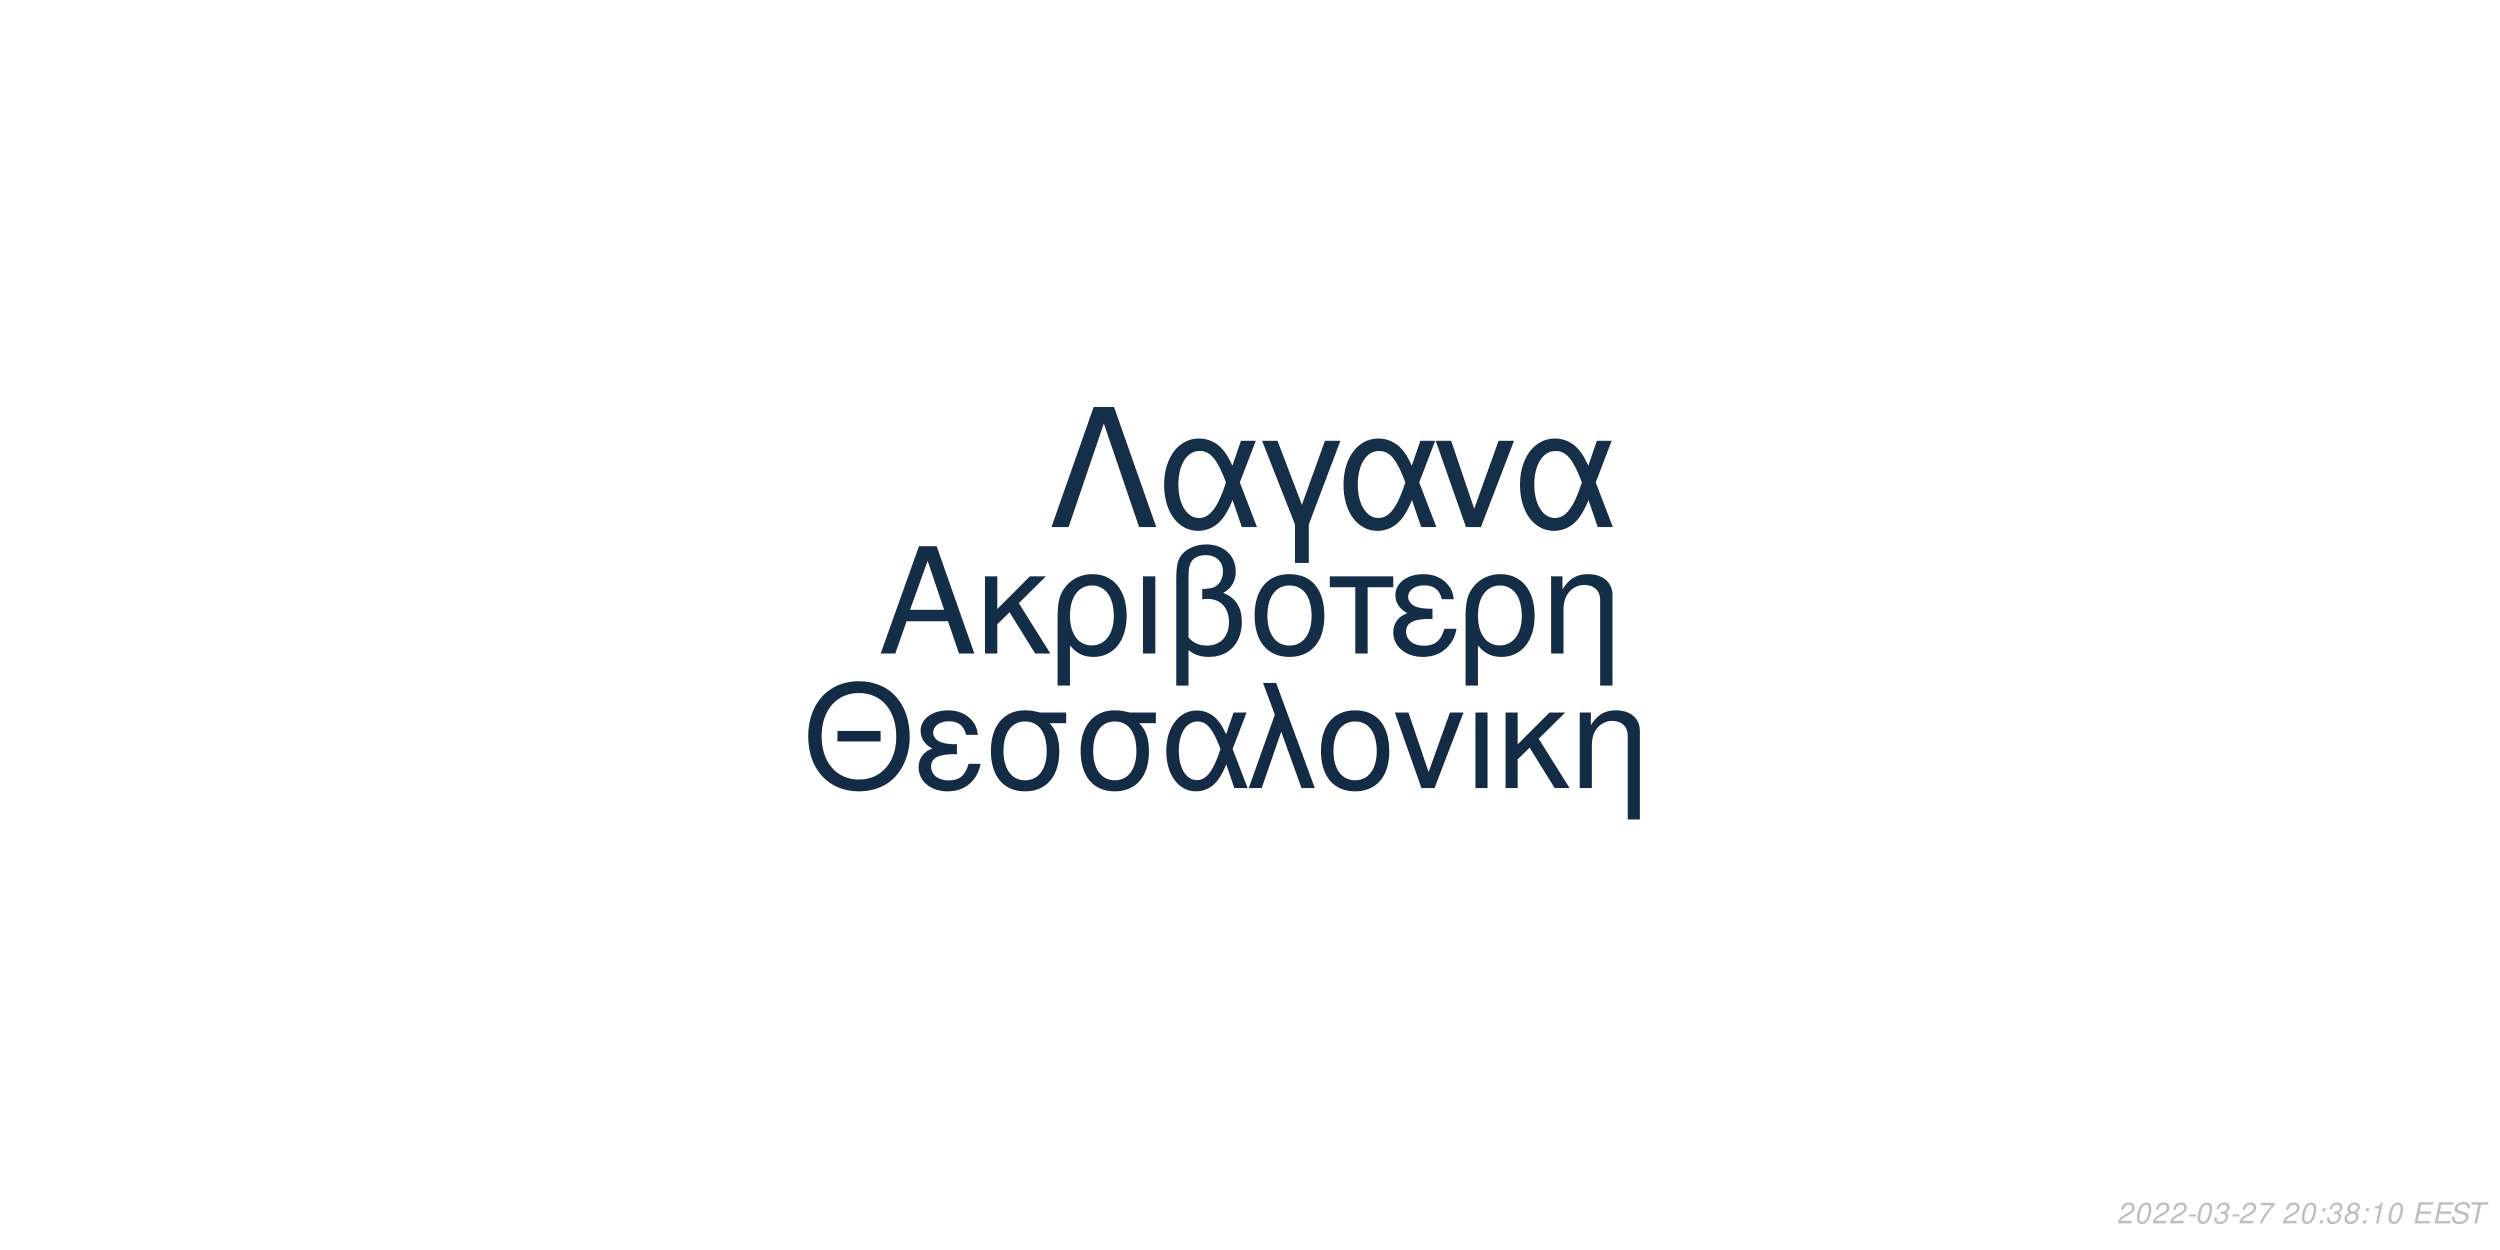
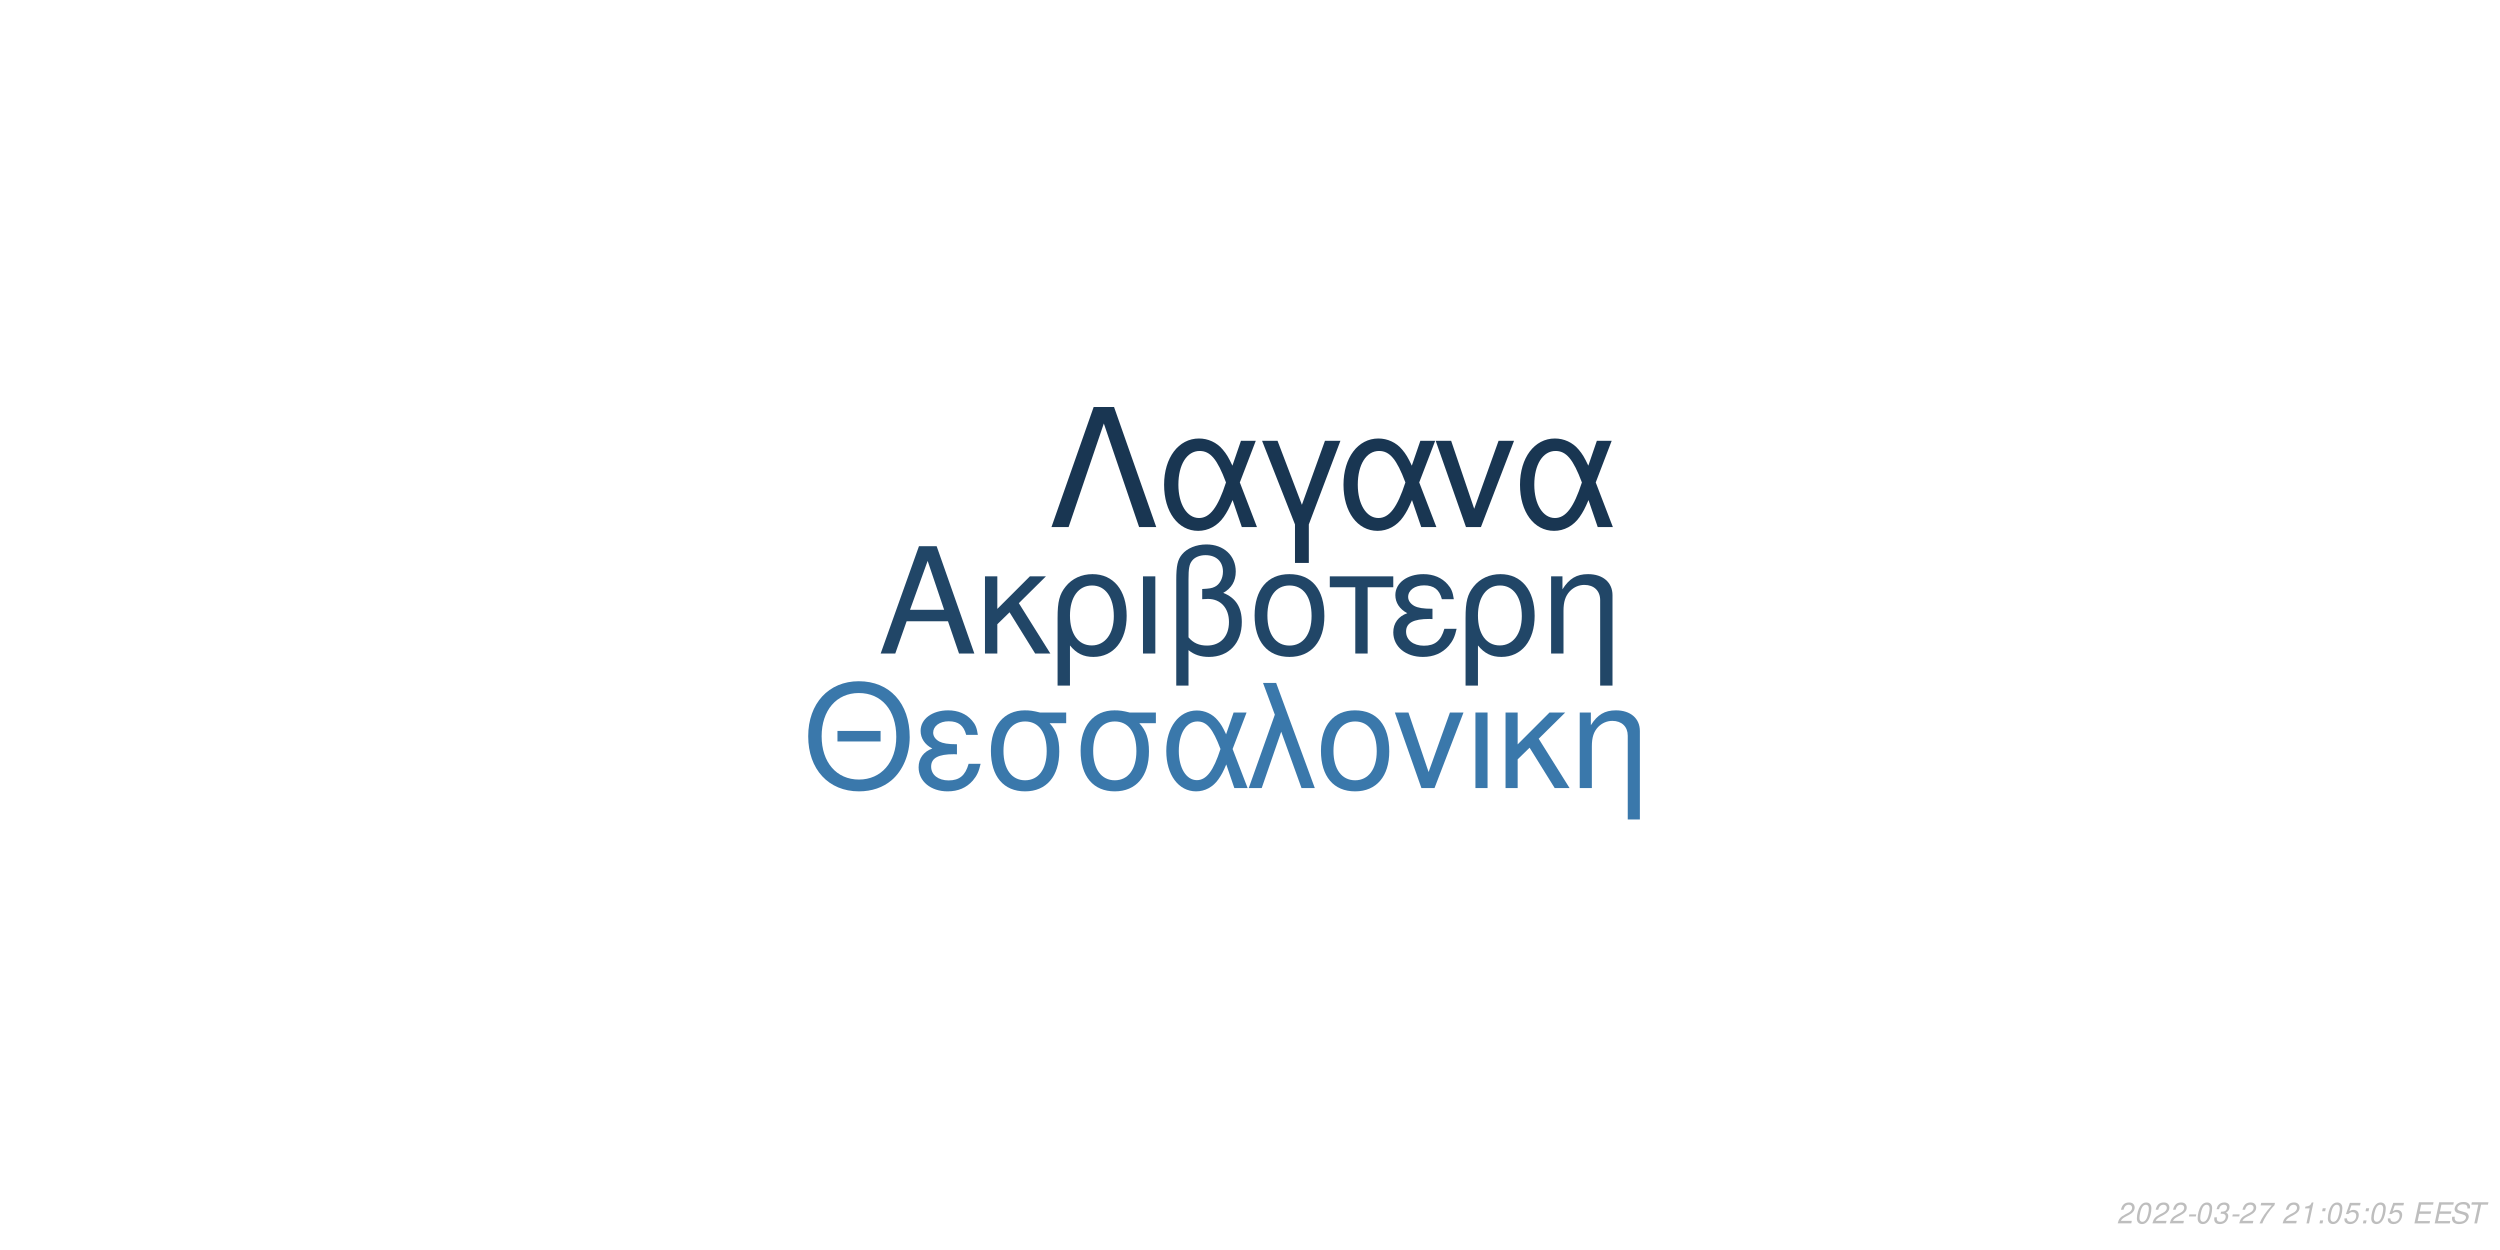
<svg xmlns="http://www.w3.org/2000/svg" xmlns:xlink="http://www.w3.org/1999/xlink" width="864pt" height="432pt" viewBox="0 0 864 432" version="1.1">
  <defs>
    <g>
      <symbol overflow="visible" id="glyph0-0">
        <path style="stroke:none;" d="" />
      </symbol>
      <symbol overflow="visible" id="glyph0-1">
        <path style="stroke:none;" d="M 24.125 -11.141 L 27.938 0 L 33.234 0 L 20.203 -37.094 L 14.094 -37.094 L 0.859 0 L 5.906 0 L 9.828 -11.141 Z M 22.797 -15.109 L 11 -15.109 L 17.094 -32.016 Z M 22.797 -15.109 " />
      </symbol>
      <symbol overflow="visible" id="glyph0-2">
        <path style="stroke:none;" d="M 7.172 -15.422 L 7.172 -26.672 L 2.906 -26.672 L 2.906 0 L 7.172 0 L 7.172 -10.125 L 11.406 -14.25 L 20.25 0 L 25.5 0 L 14.609 -17.406 L 23.969 -26.672 L 18.422 -26.672 Z M 7.172 -15.422 " />
      </symbol>
      <symbol overflow="visible" id="glyph0-3">
        <path style="stroke:none;" d="M 3 11.094 L 7.281 11.094 L 7.281 -2.797 C 9.516 -0.047 11.953 1.172 15.375 1.172 C 22.344 1.172 26.875 -4.422 26.875 -13.031 C 26.875 -21.891 22.297 -27.438 15.062 -27.438 C 11.297 -27.438 7.984 -25.906 5.797 -23.156 C 3.672 -20.516 3 -17.969 3 -12.359 Z M 14.906 -23.516 C 19.547 -23.516 22.438 -19.438 22.438 -12.922 C 22.438 -6.812 19.391 -2.797 14.812 -2.797 C 10.172 -2.797 7.281 -6.766 7.281 -13.125 C 7.281 -19.484 10.234 -23.516 14.906 -23.516 Z M 14.906 -23.516 " />
      </symbol>
      <symbol overflow="visible" id="glyph0-4">
        <path style="stroke:none;" d="M 3.516 0 L 7.781 0 L 7.781 -26.672 L 3.516 -26.672 Z M 3.516 0 " />
      </symbol>
      <symbol overflow="visible" id="glyph0-5">
        <path style="stroke:none;" d="M 4.016 11.094 L 8.25 11.094 L 8.25 -1.172 C 10.172 0.406 12.422 1.172 15.312 1.172 C 22.188 1.172 26.672 -3.609 26.672 -10.891 C 26.672 -15.984 24.578 -19.234 20.25 -20.969 C 23.109 -22.547 24.578 -25.031 24.578 -28.344 C 24.578 -33.844 20.406 -37.703 14.453 -37.703 C 10.938 -37.703 7.734 -36.391 6 -34.25 C 4.484 -32.422 4.016 -30.328 4.016 -25.391 Z M 8.25 -25.656 C 8.25 -29.359 8.5 -30.844 9.469 -32.062 C 10.375 -33.281 12.156 -34 14.094 -34 C 17.812 -34 20.156 -31.812 20.156 -28.297 C 20.156 -25.953 18.984 -23.812 17.297 -23.047 C 16.281 -22.547 15.469 -22.438 12.984 -22.297 L 12.984 -18.781 C 13.734 -18.828 14.344 -18.875 14.969 -18.875 C 19.344 -18.875 22.234 -15.719 22.234 -10.891 C 22.234 -5.906 19.281 -2.75 14.656 -2.75 C 11.953 -2.75 9.922 -3.609 8.25 -5.594 Z M 8.25 -25.656 " />
      </symbol>
      <symbol overflow="visible" id="glyph0-6">
        <path style="stroke:none;" d="M 14.094 -27.438 C 6.562 -27.438 2.094 -22.094 2.094 -13.125 C 2.094 -4.125 6.562 1.172 14.141 1.172 C 21.672 1.172 26.203 -4.172 26.203 -12.922 C 26.203 -22.188 21.828 -27.438 14.094 -27.438 Z M 14.141 -23.516 C 18.938 -23.516 21.781 -19.594 21.781 -12.984 C 21.781 -6.672 18.828 -2.75 14.141 -2.75 C 9.422 -2.75 6.516 -6.672 6.516 -13.125 C 6.516 -19.594 9.422 -23.516 14.141 -23.516 Z M 14.141 -23.516 " />
      </symbol>
      <symbol overflow="visible" id="glyph0-7">
        <path style="stroke:none;" d="M 7.891 0 L 12.156 0 L 12.156 -22.906 L 21.016 -22.906 L 21.016 -26.672 L -0.922 -26.672 L -0.922 -22.906 L 7.891 -22.906 Z M 7.891 0 " />
      </symbol>
      <symbol overflow="visible" id="glyph0-8">
        <path style="stroke:none;" d="M 14.562 -15.469 C 11.344 -15.469 9.562 -15.781 8.297 -16.438 C 6.922 -17.203 6.156 -18.328 6.156 -19.547 C 6.156 -21.891 8.453 -23.562 11.656 -23.562 C 15.062 -23.562 16.953 -22.094 17.812 -18.781 L 21.938 -18.781 C 21.578 -21.266 21.062 -22.5 19.797 -23.922 C 17.812 -26.203 14.906 -27.438 11.453 -27.438 C 5.797 -27.438 1.734 -24.375 1.734 -20.203 C 1.734 -17.609 3.156 -15.375 5.859 -13.938 C 2.797 -12.875 1.016 -10.484 1.016 -7.328 C 1.016 -2.391 5.297 1.172 11.25 1.172 C 14.969 1.172 17.906 -0.109 20.156 -2.641 C 21.578 -4.328 22.297 -5.797 22.906 -8.547 L 18.672 -8.547 C 17.5 -4.422 15.422 -2.703 11.609 -2.703 C 7.938 -2.703 5.438 -4.688 5.438 -7.578 C 5.438 -10.578 7.938 -11.953 13.484 -11.953 C 13.641 -11.953 14.094 -11.953 14.562 -11.906 Z M 14.562 -15.469 " />
      </symbol>
      <symbol overflow="visible" id="glyph0-9">
        <path style="stroke:none;" d="M 3.562 -26.672 L 3.562 0 L 7.844 0 L 7.844 -14.703 C 7.844 -17.906 8.5 -19.891 10.031 -21.531 C 11.406 -22.953 13.188 -23.719 15.062 -23.719 C 18.375 -23.719 20.516 -21.672 20.516 -18.469 L 20.516 11.094 L 24.781 11.094 L 24.781 -20.156 C 24.781 -24.578 21.469 -27.438 16.328 -27.438 C 12.359 -27.438 9.828 -25.906 7.484 -22.188 L 7.484 -26.672 Z M 3.562 -26.672 " />
      </symbol>
      <symbol overflow="visible" id="glyph1-0">
        <path style="stroke:none;" d="" />
      </symbol>
      <symbol overflow="visible" id="glyph1-1">
        <path style="stroke:none;" d="M 26.859 -19.734 L 11.953 -19.734 L 11.953 -16.094 L 26.859 -16.094 Z M 19.328 -36.922 C 8.922 -36.922 1.844 -29.25 1.844 -17.891 C 1.844 -6.484 8.875 1.141 19.391 1.141 C 23.812 1.141 27.703 -0.203 30.641 -2.688 C 34.578 -6.031 36.922 -11.656 36.922 -17.594 C 36.922 -29.297 30 -36.922 19.328 -36.922 Z M 19.328 -32.844 C 27.203 -32.844 32.281 -26.906 32.281 -17.688 C 32.281 -8.922 27.062 -2.938 19.391 -2.938 C 11.609 -2.938 6.484 -8.922 6.484 -17.891 C 6.484 -26.859 11.609 -32.844 19.328 -32.844 Z M 19.328 -32.844 " />
      </symbol>
      <symbol overflow="visible" id="glyph1-2">
        <path style="stroke:none;" d="M 14.25 -15.141 C 11.109 -15.141 9.375 -15.453 8.125 -16.094 C 6.781 -16.844 6.031 -17.938 6.031 -19.141 C 6.031 -21.422 8.266 -23.078 11.406 -23.078 C 14.75 -23.078 16.594 -21.625 17.438 -18.391 L 21.469 -18.391 C 21.125 -20.828 20.625 -22.031 19.391 -23.422 C 17.438 -25.656 14.594 -26.859 11.219 -26.859 C 5.688 -26.859 1.688 -23.875 1.688 -19.781 C 1.688 -17.234 3.094 -15.047 5.734 -13.656 C 2.734 -12.609 1 -10.266 1 -7.172 C 1 -2.344 5.188 1.141 11.016 1.141 C 14.656 1.141 17.547 -0.094 19.734 -2.594 C 21.125 -4.234 21.828 -5.688 22.422 -8.375 L 18.281 -8.375 C 17.141 -4.328 15.094 -2.641 11.359 -2.641 C 7.766 -2.641 5.328 -4.578 5.328 -7.422 C 5.328 -10.359 7.766 -11.703 13.203 -11.703 C 13.359 -11.703 13.797 -11.703 14.25 -11.656 Z M 14.25 -15.141 " />
      </symbol>
      <symbol overflow="visible" id="glyph1-3">
        <path style="stroke:none;" d="M 29 -26.109 L 19.938 -26.109 C 17.594 -26.703 16.438 -26.859 14.703 -26.859 C 7.469 -26.859 2.984 -21.469 2.984 -12.859 C 2.984 -4.031 7.375 1.141 14.797 1.141 C 22.172 1.141 26.609 -4.078 26.609 -12.656 C 26.609 -17.047 25.656 -19.828 23.266 -22.422 L 29 -22.422 Z M 14.797 -23.016 C 19.531 -23.016 22.266 -19.234 22.266 -12.75 C 22.266 -6.531 19.438 -2.688 14.797 -2.688 C 10.172 -2.688 7.328 -6.531 7.328 -12.859 C 7.328 -19.188 10.172 -23.016 14.797 -23.016 Z M 14.797 -23.016 " />
      </symbol>
      <symbol overflow="visible" id="glyph1-4">
        <path style="stroke:none;" d="M 29.344 -26.109 L 24.859 -26.109 L 22.266 -18.578 C 21.125 -21.031 20.484 -22.125 19.328 -23.469 C 17.547 -25.609 14.906 -26.812 12.156 -26.812 C 5.984 -26.812 1.594 -20.984 1.594 -12.812 C 1.594 -4.578 5.828 1.141 11.906 1.141 C 14.953 1.141 17.734 -0.344 19.625 -3.047 C 20.672 -4.531 21.281 -5.688 22.328 -8.172 L 25.109 0 L 29.703 0 L 24.516 -13.5 Z M 20.328 -13.5 C 17.891 -5.922 15.453 -2.734 12.156 -2.734 C 8.516 -2.734 5.922 -6.922 5.922 -12.812 C 5.922 -18.938 8.516 -23.016 12.359 -23.016 C 15.594 -23.016 17.688 -20.531 20.328 -13.5 Z M 20.328 -13.5 " />
      </symbol>
      <symbol overflow="visible" id="glyph1-5">
        <path style="stroke:none;" d="M 1.094 0 L 5.578 0 L 12.312 -19.484 L 19.328 0 L 23.922 0 L 10.562 -36.328 L 6.031 -36.328 L 10.109 -25.359 Z M 1.094 0 " />
      </symbol>
      <symbol overflow="visible" id="glyph1-6">
        <path style="stroke:none;" d="M 13.797 -26.859 C 6.422 -26.859 2.047 -21.625 2.047 -12.859 C 2.047 -4.031 6.422 1.141 13.859 1.141 C 21.234 1.141 25.656 -4.078 25.656 -12.656 C 25.656 -21.719 21.375 -26.859 13.797 -26.859 Z M 13.859 -23.016 C 18.531 -23.016 21.328 -19.188 21.328 -12.703 C 21.328 -6.531 18.438 -2.688 13.859 -2.688 C 9.219 -2.688 6.375 -6.531 6.375 -12.859 C 6.375 -19.188 9.219 -23.016 13.859 -23.016 Z M 13.859 -23.016 " />
      </symbol>
      <symbol overflow="visible" id="glyph1-7">
        <path style="stroke:none;" d="M 14.297 0 L 24.312 -26.109 L 19.625 -26.109 L 12.25 -5.531 L 5.281 -26.109 L 0.594 -26.109 L 9.766 0 Z M 14.297 0 " />
      </symbol>
      <symbol overflow="visible" id="glyph1-8">
        <path style="stroke:none;" d="M 3.438 0 L 7.625 0 L 7.625 -26.109 L 3.438 -26.109 Z M 3.438 0 " />
      </symbol>
      <symbol overflow="visible" id="glyph1-9">
        <path style="stroke:none;" d="M 7.031 -15.094 L 7.031 -26.109 L 2.844 -26.109 L 2.844 0 L 7.031 0 L 7.031 -9.922 L 11.156 -13.953 L 19.828 0 L 24.969 0 L 14.297 -17.047 L 23.469 -26.109 L 18.031 -26.109 Z M 7.031 -15.094 " />
      </symbol>
      <symbol overflow="visible" id="glyph1-10">
        <path style="stroke:none;" d="M 3.484 -26.109 L 3.484 0 L 7.672 0 L 7.672 -14.406 C 7.672 -17.547 8.328 -19.484 9.812 -21.078 C 11.156 -22.469 12.906 -23.219 14.75 -23.219 C 17.984 -23.219 20.078 -21.234 20.078 -18.094 L 20.078 10.859 L 24.266 10.859 L 24.266 -19.734 C 24.266 -24.062 21.031 -26.859 16 -26.859 C 12.109 -26.859 9.609 -25.359 7.328 -21.719 L 7.328 -26.109 Z M 3.484 -26.109 " />
      </symbol>
      <symbol overflow="visible" id="glyph2-0">
        <path style="stroke:none;" d="" />
      </symbol>
      <symbol overflow="visible" id="glyph2-1">
        <path style="stroke:none;" d="M 22.531 -41.484 L 15.484 -41.484 L 0.906 0 L 6.828 0 L 19 -35.797 L 31.188 0 L 37.109 0 Z M 22.531 -41.484 " />
      </symbol>
      <symbol overflow="visible" id="glyph2-2">
        <path style="stroke:none;" d="M 33.516 -29.812 L 28.391 -29.812 L 25.438 -21.219 C 24.125 -24.016 23.391 -25.266 22.078 -26.797 C 20.031 -29.25 17.016 -30.609 13.891 -30.609 C 6.828 -30.609 1.828 -23.953 1.828 -14.625 C 1.828 -5.234 6.656 1.312 13.594 1.312 C 17.078 1.312 20.266 -0.391 22.422 -3.469 C 23.609 -5.172 24.297 -6.484 25.5 -9.328 L 28.688 0 L 33.922 0 L 28 -15.422 Z M 23.219 -15.422 C 20.422 -6.766 17.641 -3.125 13.891 -3.125 C 9.734 -3.125 6.766 -7.906 6.766 -14.625 C 6.766 -21.625 9.734 -26.297 14.109 -26.297 C 17.812 -26.297 20.203 -23.453 23.219 -15.422 Z M 23.219 -15.422 " />
      </symbol>
      <symbol overflow="visible" id="glyph2-3">
        <path style="stroke:none;" d="M 12.062 12.406 L 16.844 12.406 L 16.844 -0.906 L 27.766 -29.812 L 22.422 -29.812 L 14.453 -7.688 L 6.031 -29.812 L 0.688 -29.812 L 12.062 -0.906 Z M 12.062 12.406 " />
      </symbol>
      <symbol overflow="visible" id="glyph2-4">
        <path style="stroke:none;" d="M 16.328 0 L 27.766 -29.812 L 22.422 -29.812 L 14 -6.312 L 6.031 -29.812 L 0.688 -29.812 L 11.156 0 Z M 16.328 0 " />
      </symbol>
      <symbol overflow="visible" id="glyph3-0">
        <path style="stroke:none;" d="" />
      </symbol>
      <symbol overflow="visible" id="glyph3-1">
        <path style="stroke:none;" d="M 5.234 -0.875 L 1.469 -0.875 C 1.641 -1.375 2.203 -1.891 3.109 -2.344 L 4.234 -2.938 C 5.562 -3.625 6.219 -4.469 6.219 -5.484 C 6.219 -5.938 6.062 -6.359 5.797 -6.656 C 5.469 -7.047 4.984 -7.234 4.312 -7.234 C 2.766 -7.234 1.891 -6.453 1.484 -4.734 L 2.375 -4.734 C 2.484 -5.188 2.609 -5.484 2.797 -5.75 C 3.094 -6.203 3.609 -6.453 4.188 -6.453 C 4.891 -6.453 5.344 -6.031 5.344 -5.375 C 5.344 -4.703 4.859 -4.094 4.016 -3.656 L 2.984 -3.125 C 1.234 -2.188 0.797 -1.656 0.344 -0.016 L 5.047 -0.016 Z M 5.234 -0.875 " />
      </symbol>
      <symbol overflow="visible" id="glyph3-2">
        <path style="stroke:none;" d="M 4.203 -7.234 C 3.375 -7.234 2.688 -6.812 2.125 -5.984 C 1.484 -5.047 0.984 -3.188 0.984 -1.734 C 0.984 -1.109 1.172 -0.562 1.484 -0.266 C 1.797 0.047 2.281 0.234 2.766 0.234 C 3.625 0.234 4.281 -0.156 4.859 -1.016 C 5.516 -1.953 6 -3.797 6 -5.266 C 6 -6.5 5.328 -7.234 4.203 -7.234 Z M 4.094 -6.453 C 4.734 -6.453 5.125 -5.984 5.125 -5.156 C 5.125 -4.203 4.781 -2.625 4.406 -1.812 C 3.984 -0.938 3.516 -0.547 2.875 -0.547 C 2.25 -0.547 1.875 -1.031 1.875 -1.828 C 1.875 -2.797 2.203 -4.344 2.594 -5.203 C 2.984 -6.047 3.453 -6.453 4.094 -6.453 Z M 4.094 -6.453 " />
      </symbol>
      <symbol overflow="visible" id="glyph3-3">
        <path style="stroke:none;" d="M 3.516 -3.125 L 1.125 -3.125 L 0.969 -2.406 L 3.359 -2.406 Z M 3.516 -3.125 " />
      </symbol>
      <symbol overflow="visible" id="glyph3-4">
        <path style="stroke:none;" d="M 2.922 -3.312 C 3.125 -3.344 3.234 -3.344 3.375 -3.344 C 4.203 -3.344 4.688 -3 4.688 -2.406 C 4.688 -1.312 3.906 -0.547 2.781 -0.547 C 2.047 -0.547 1.594 -0.938 1.594 -1.562 C 1.594 -1.719 1.609 -1.844 1.656 -2.094 L 0.766 -2.094 C 0.734 -1.797 0.719 -1.641 0.719 -1.469 C 0.719 -0.375 1.406 0.234 2.641 0.234 C 3.547 0.234 4.297 -0.078 4.812 -0.656 C 5.266 -1.156 5.562 -1.875 5.562 -2.547 C 5.562 -3.125 5.344 -3.453 4.797 -3.734 C 5.641 -4.234 6.016 -4.844 6.016 -5.734 C 6.016 -6.656 5.312 -7.234 4.203 -7.234 C 3.375 -7.234 2.672 -6.938 2.188 -6.375 C 1.891 -6.031 1.703 -5.641 1.516 -4.906 L 2.391 -4.906 C 2.5 -5.359 2.594 -5.594 2.734 -5.812 C 3.047 -6.234 3.516 -6.453 4.078 -6.453 C 4.734 -6.453 5.141 -6.125 5.141 -5.578 C 5.141 -5.188 5.016 -4.797 4.797 -4.547 C 4.516 -4.234 4 -4.062 3.266 -4.062 L 3.078 -4.062 Z M 2.922 -3.312 " />
      </symbol>
      <symbol overflow="visible" id="glyph3-5">
        <path style="stroke:none;" d="M 6.703 -7.094 L 1.953 -7.094 L 1.766 -6.219 L 5.594 -6.219 C 3.344 -3.688 2.266 -2.109 1.375 0 L 2.344 0 C 3.031 -1.906 4.828 -4.594 6.547 -6.281 Z M 6.703 -7.094 " />
      </symbol>
      <symbol overflow="visible" id="glyph3-6">
        <path style="stroke:none;" d="" />
      </symbol>
      <symbol overflow="visible" id="glyph3-7">
+         <path style="stroke:none;" d="M 3.703 -5.188 L 2.594 0 L 3.469 0 L 5.016 -7.234 L 4.438 -7.234 C 3.906 -6.156 3.688 -6.016 2.234 -5.812 L 2.109 -5.188 Z M 3.703 -5.188 " />
+       </symbol>
+       <symbol overflow="visible" id="glyph3-8">
        <path style="stroke:none;" d="M 2.359 -1.031 L 1.312 -1.031 L 1.094 0 L 2.141 0 Z M 3.266 -5.234 L 2.219 -5.234 L 2 -4.203 L 3.047 -4.203 Z M 3.266 -5.234 " />
      </symbol>
-       <symbol overflow="visible" id="glyph3-8">
-         <path style="stroke:none;" d="M 4.766 -3.797 C 5.078 -3.969 5.234 -4.078 5.438 -4.234 C 5.812 -4.594 6.062 -5.172 6.062 -5.734 C 6.062 -6.625 5.344 -7.234 4.266 -7.234 C 2.812 -7.234 1.703 -6.219 1.703 -4.875 C 1.703 -4.406 1.875 -4.125 2.359 -3.812 C 1.297 -3.312 0.75 -2.516 0.75 -1.469 C 0.75 -0.438 1.547 0.234 2.812 0.234 C 3.656 0.234 4.359 -0.094 4.938 -0.734 C 5.359 -1.234 5.609 -1.859 5.609 -2.438 C 5.609 -3.047 5.312 -3.516 4.766 -3.797 Z M 4.109 -6.453 C 4.797 -6.453 5.188 -6.125 5.188 -5.578 C 5.188 -5.266 5.062 -4.922 4.859 -4.672 C 4.562 -4.312 4.188 -4.156 3.656 -4.156 C 2.984 -4.156 2.594 -4.453 2.594 -4.984 C 2.594 -5.859 3.203 -6.453 4.109 -6.453 Z M 3.453 -3.406 C 4.234 -3.406 4.734 -2.984 4.734 -2.312 C 4.734 -1.312 3.922 -0.547 2.875 -0.547 C 2.125 -0.547 1.625 -0.969 1.625 -1.625 C 1.625 -2.609 2.438 -3.406 3.453 -3.406 Z M 3.453 -3.406 " />
-       </symbol>
      <symbol overflow="visible" id="glyph3-9">
-         <path style="stroke:none;" d="M 3.703 -5.188 L 2.594 0 L 3.469 0 L 5.016 -7.234 L 4.438 -7.234 C 3.906 -6.156 3.688 -6.016 2.234 -5.812 L 2.109 -5.188 Z M 3.703 -5.188 " />
+         <path style="stroke:none;" d="M 6.297 -7.094 L 2.594 -7.094 L 1.234 -3.234 L 2.047 -3.234 C 2.656 -3.766 2.938 -3.906 3.531 -3.906 C 4.328 -3.906 4.797 -3.453 4.797 -2.688 C 4.797 -1.438 3.969 -0.547 2.828 -0.547 C 2.031 -0.547 1.609 -0.938 1.578 -1.734 L 0.703 -1.734 L 0.703 -1.516 C 0.703 -0.938 0.844 -0.547 1.188 -0.266 C 1.562 0.062 2.078 0.234 2.703 0.234 C 3.656 0.234 4.391 -0.156 4.984 -0.922 C 5.422 -1.5 5.672 -2.234 5.672 -2.953 C 5.672 -4 4.938 -4.672 3.812 -4.672 C 3.328 -4.672 2.906 -4.547 2.406 -4.234 L 3.109 -6.219 L 6.109 -6.219 Z M 6.297 -7.094 " />
      </symbol>
      <symbol overflow="visible" id="glyph3-10">
        <path style="stroke:none;" d="M 2.547 -3.312 L 6.5 -3.312 L 6.688 -4.141 L 2.719 -4.141 L 3.219 -6.469 L 7.344 -6.469 L 7.516 -7.297 L 2.453 -7.297 L 0.906 0 L 6.125 0 L 6.297 -0.812 L 2.016 -0.812 Z M 2.547 -3.312 " />
      </symbol>
      <symbol overflow="visible" id="glyph3-11">
        <path style="stroke:none;" d="M 7.062 -5.156 C 7.125 -5.438 7.141 -5.562 7.141 -5.703 C 7.141 -6.156 6.938 -6.594 6.594 -6.891 C 6.188 -7.25 5.656 -7.406 4.875 -7.406 C 3.844 -7.406 3.047 -7.125 2.5 -6.562 C 2.094 -6.141 1.781 -5.438 1.781 -4.922 C 1.781 -4.297 2.219 -3.766 2.891 -3.562 L 4.594 -3.094 C 5.406 -2.859 5.734 -2.578 5.734 -2.094 C 5.734 -1.781 5.547 -1.406 5.266 -1.141 C 4.844 -0.766 4.266 -0.578 3.453 -0.578 C 2.328 -0.578 1.812 -0.984 1.812 -1.906 C 1.812 -2.047 1.812 -2.125 1.844 -2.312 L 0.984 -2.312 C 0.906 -2.062 0.891 -1.906 0.891 -1.688 C 0.891 -0.484 1.797 0.234 3.297 0.234 C 4.359 0.234 5.234 -0.062 5.812 -0.609 C 6.344 -1.078 6.688 -1.797 6.688 -2.375 C 6.688 -2.641 6.609 -2.906 6.453 -3.156 C 6.234 -3.5 5.938 -3.703 5.469 -3.828 L 3.75 -4.312 C 2.984 -4.547 2.734 -4.734 2.734 -5.188 C 2.734 -5.547 2.875 -5.844 3.188 -6.109 C 3.547 -6.438 4.031 -6.594 4.703 -6.594 C 5.266 -6.594 5.688 -6.484 5.906 -6.297 C 6.094 -6.125 6.219 -5.797 6.219 -5.516 C 6.219 -5.422 6.203 -5.344 6.188 -5.156 Z M 7.062 -5.156 " />
      </symbol>
      <symbol overflow="visible" id="glyph3-12">
        <path style="stroke:none;" d="M 4.938 -6.469 L 7.312 -6.469 L 7.484 -7.297 L 1.75 -7.297 L 1.578 -6.469 L 3.984 -6.469 L 2.609 0 L 3.547 0 Z M 4.938 -6.469 " />
      </symbol>
    </g>
  </defs>
  <g id="surface1">
    <rect x="0" y="0" width="864" height="432" style="fill:rgb(100%,100%,100%);fill-opacity:1;stroke:none;" />
-     <g style="fill:rgb(8.235%,18.039%,27.843%);fill-opacity:1;">
+     <g style="fill:rgb(12.941%,27.451%,40.392%);fill-opacity:1;">
      <use xlink:href="#glyph0-1" x="303.5" y="225.861" />
      <use xlink:href="#glyph0-2" x="337.5" y="225.861" />
      <use xlink:href="#glyph0-3" x="362.5" y="225.861" />
      <use xlink:href="#glyph0-4" x="391.5" y="225.861" />
      <use xlink:href="#glyph0-5" x="402.5" y="225.861" />
      <use xlink:href="#glyph0-6" x="431.5" y="225.861" />
      <use xlink:href="#glyph0-7" x="460.5" y="225.861" />
      <use xlink:href="#glyph0-8" x="480.5" y="225.861" />
      <use xlink:href="#glyph0-3" x="503.5" y="225.861" />
      <use xlink:href="#glyph0-9" x="532.5" y="225.861" />
    </g>
-     <g style="fill:rgb(7.451%,16.863%,26.667%);fill-opacity:1;">
+     <g style="fill:rgb(22.745%,47.059%,67.059%);fill-opacity:1;">
      <use xlink:href="#glyph1-1" x="277.473" y="272.354" />
      <use xlink:href="#glyph1-2" x="316.473" y="272.354" />
      <use xlink:href="#glyph1-3" x="339.473" y="272.354" />
      <use xlink:href="#glyph1-3" x="370.473" y="272.354" />
      <use xlink:href="#glyph1-4" x="401.473" y="272.354" />
      <use xlink:href="#glyph1-5" x="430.473" y="272.354" />
      <use xlink:href="#glyph1-6" x="454.473" y="272.354" />
      <use xlink:href="#glyph1-7" x="481.473" y="272.354" />
      <use xlink:href="#glyph1-8" x="506.473" y="272.354" />
      <use xlink:href="#glyph1-9" x="517.473" y="272.354" />
      <use xlink:href="#glyph1-10" x="542.473" y="272.354" />
    </g>
-     <g style="fill:rgb(8.235%,18.431%,28.627%);fill-opacity:1;">
+     <g style="fill:rgb(9.804%,21.176%,32.157%);fill-opacity:1;">
      <use xlink:href="#glyph2-1" x="362.484" y="182.152" />
      <use xlink:href="#glyph2-2" x="400.484" y="182.152" />
      <use xlink:href="#glyph2-3" x="435.484" y="182.152" />
      <use xlink:href="#glyph2-2" x="462.484" y="182.152" />
      <use xlink:href="#glyph2-4" x="495.484" y="182.152" />
      <use xlink:href="#glyph2-2" x="523.484" y="182.152" />
    </g>
    <g style="fill:rgb(74.51%,74.51%,74.51%);fill-opacity:1;">
      <use xlink:href="#glyph3-1" x="731.52" y="422.81" />
      <use xlink:href="#glyph3-2" x="737.52" y="422.81" />
      <use xlink:href="#glyph3-1" x="743.52" y="422.81" />
      <use xlink:href="#glyph3-1" x="749.52" y="422.81" />
      <use xlink:href="#glyph3-3" x="755.52" y="422.81" />
      <use xlink:href="#glyph3-2" x="758.52" y="422.81" />
      <use xlink:href="#glyph3-4" x="764.52" y="422.81" />
      <use xlink:href="#glyph3-3" x="770.52" y="422.81" />
      <use xlink:href="#glyph3-1" x="773.52" y="422.81" />
      <use xlink:href="#glyph3-5" x="779.52" y="422.81" />
      <use xlink:href="#glyph3-6" x="785.52" y="422.81" />
      <use xlink:href="#glyph3-1" x="788.52" y="422.81" />
-       <use xlink:href="#glyph3-2" x="794.52" y="422.81" />
-       <use xlink:href="#glyph3-7" x="800.52" y="422.81" />
-       <use xlink:href="#glyph3-4" x="803.52" y="422.81" />
-       <use xlink:href="#glyph3-8" x="809.52" y="422.81" />
-       <use xlink:href="#glyph3-7" x="815.52" y="422.81" />
-       <use xlink:href="#glyph3-9" x="818.52" y="422.81" />
-       <use xlink:href="#glyph3-2" x="824.52" y="422.81" />
+       <use xlink:href="#glyph3-7" x="794.52" y="422.81" />
+       <use xlink:href="#glyph3-8" x="800.52" y="422.81" />
+       <use xlink:href="#glyph3-2" x="803.52" y="422.81" />
+       <use xlink:href="#glyph3-9" x="809.52" y="422.81" />
+       <use xlink:href="#glyph3-8" x="815.52" y="422.81" />
+       <use xlink:href="#glyph3-2" x="818.52" y="422.81" />
+       <use xlink:href="#glyph3-9" x="824.52" y="422.81" />
      <use xlink:href="#glyph3-6" x="830.52" y="422.81" />
      <use xlink:href="#glyph3-10" x="833.52" y="422.81" />
      <use xlink:href="#glyph3-10" x="840.52" y="422.81" />
      <use xlink:href="#glyph3-11" x="846.52" y="422.81" />
      <use xlink:href="#glyph3-12" x="852.52" y="422.81" />
    </g>
  </g>
</svg>
